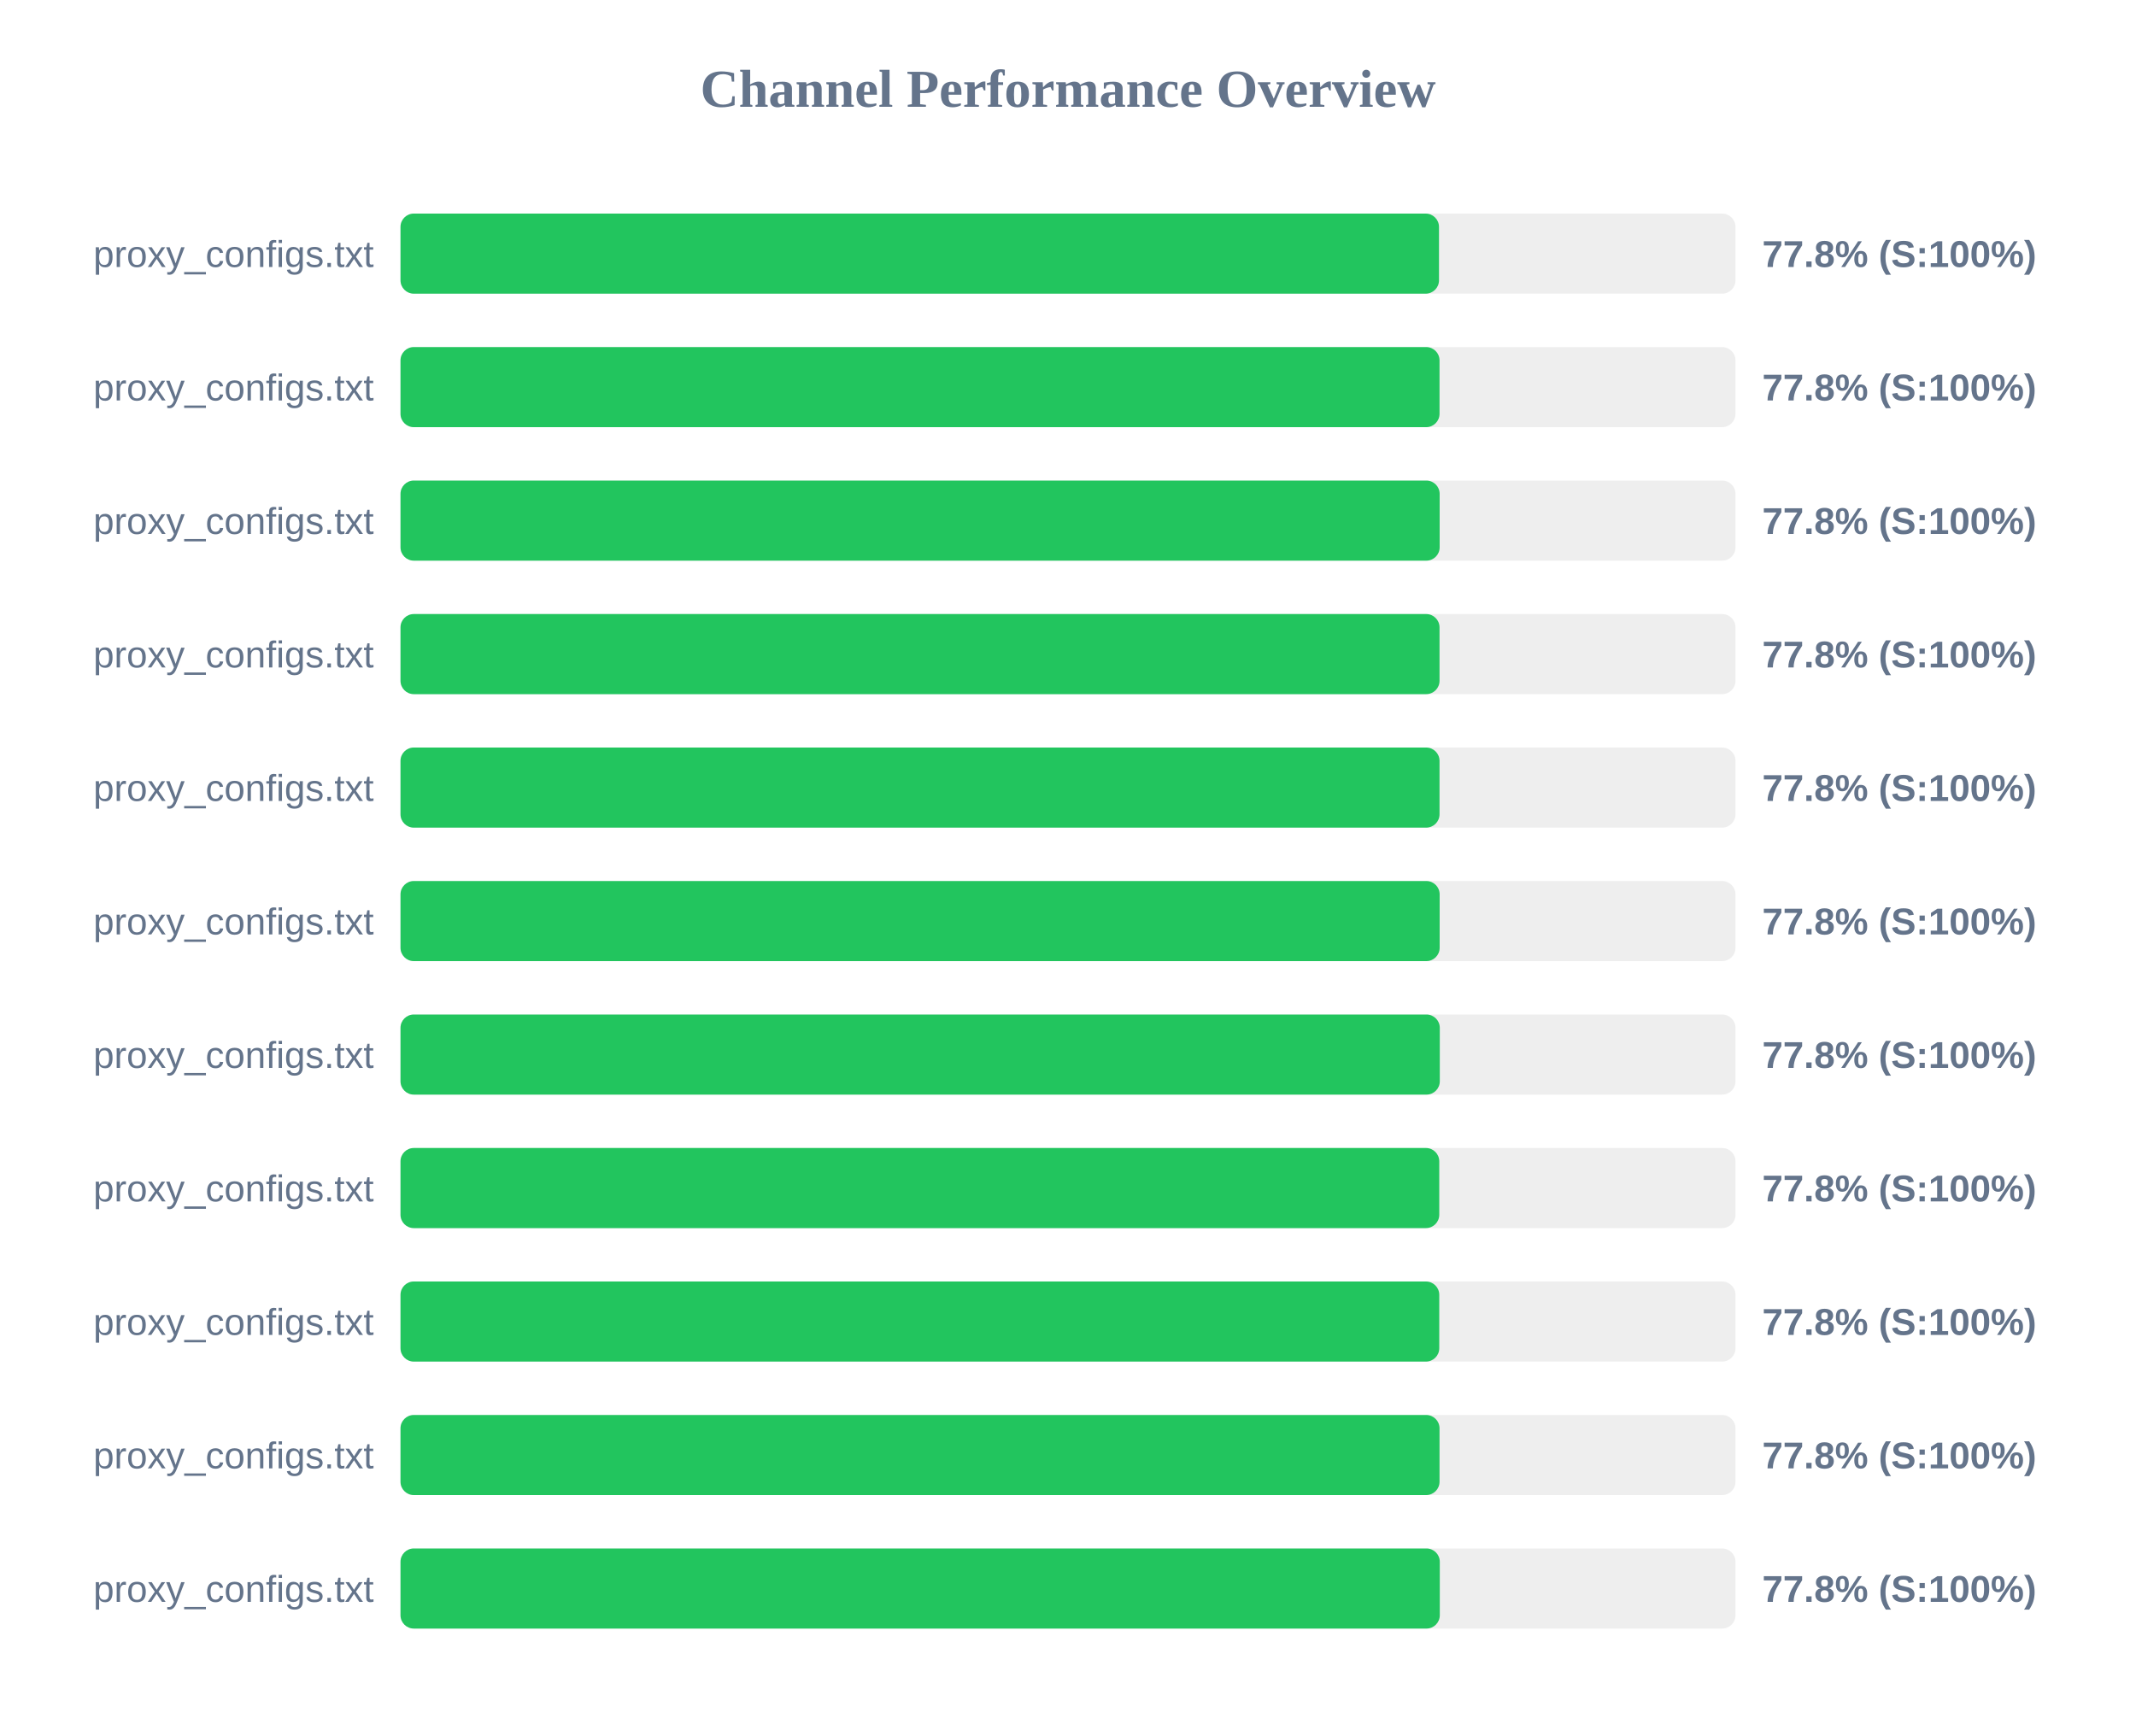
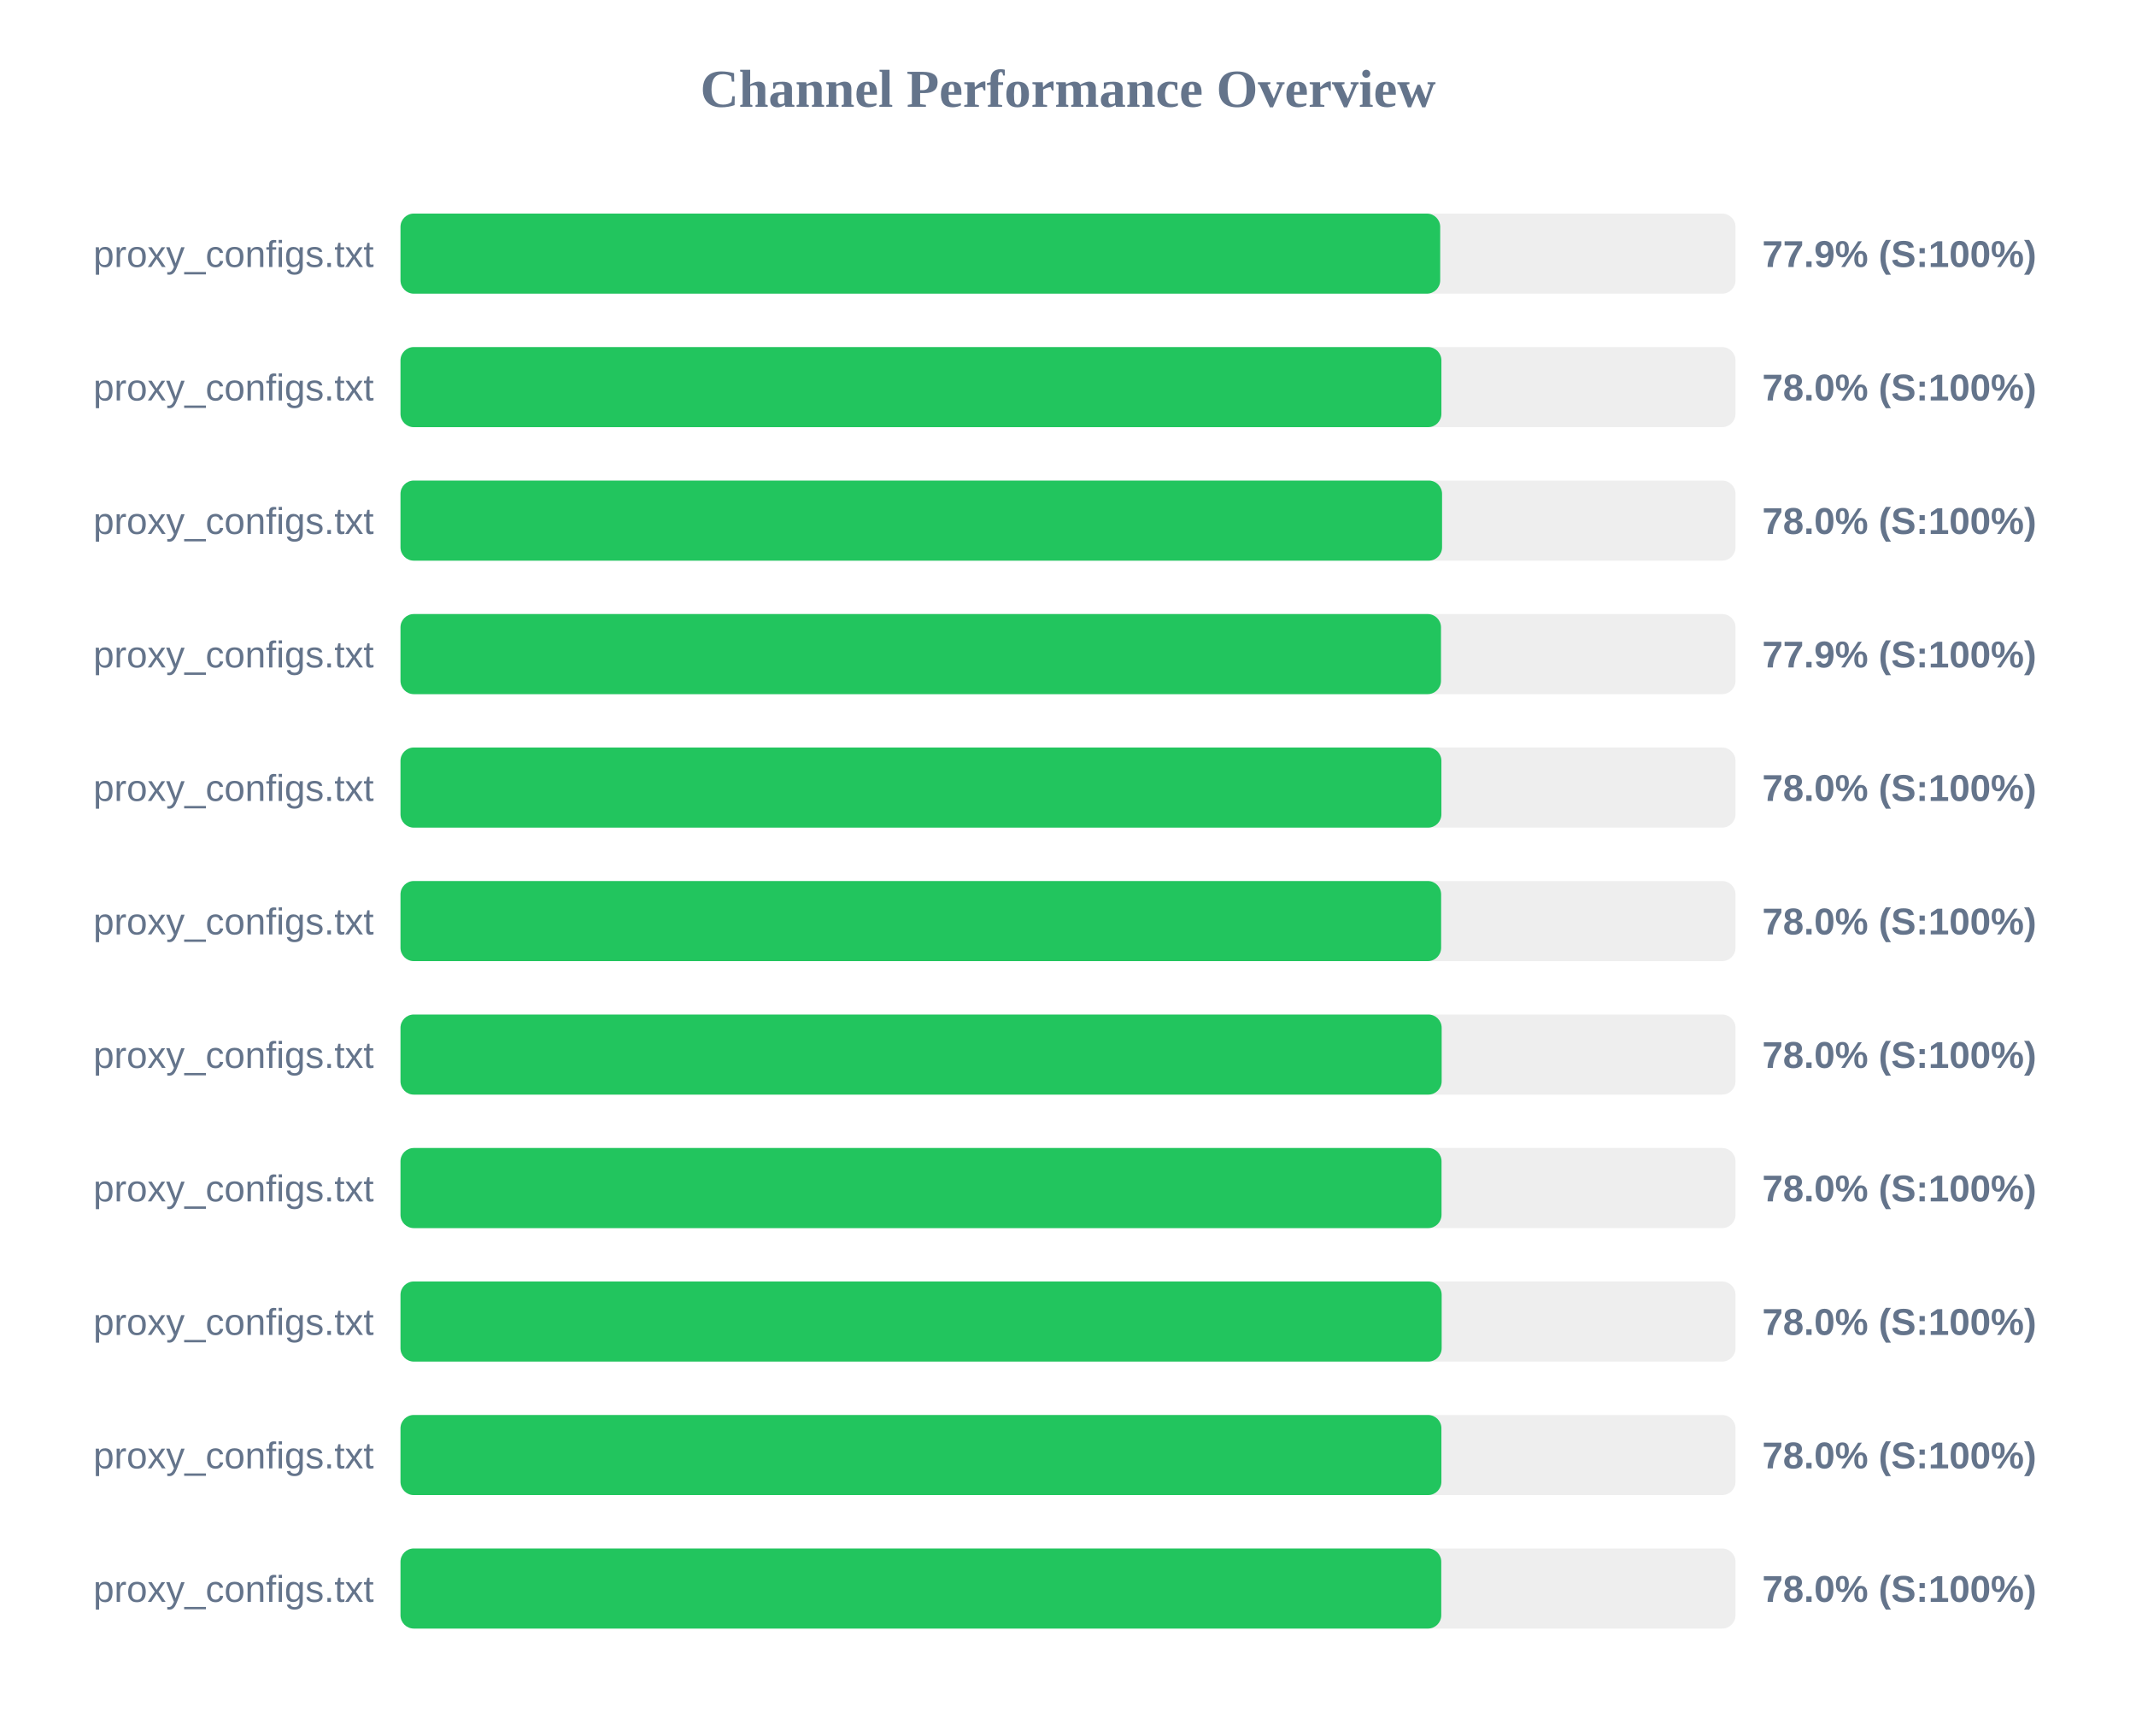
<svg xmlns="http://www.w3.org/2000/svg" width="800" height="650" version="1.1">
  <style>
        .row { font: 14px Arial; fill: #64748b; }
        .score { font: bold 14px Arial; fill: #64748b; }
    </style>
  <text x="400" y="40" text-anchor="middle" font-size="20px" font-weight="bold" fill="#64748b">Channel Performance Overview</text>
  <rect x="150" y="80" width="500" height="30" fill="#eee" rx="5" />
-   <rect x="150" y="80" width="388.95" height="30" fill="#22c55e" rx="5" />
+   <rect x="150" y="80" width="389.4" height="30" fill="#22c55e" rx="5" />
  <text x="140" y="100" text-anchor="end" class="row">proxy_configs.txt</text>
-   <text x="660" y="100" text-anchor="start" class="score">77.8% (S:100%)</text>
+   <text x="660" y="100" text-anchor="start" class="score">77.9% (S:100%)</text>
  <rect x="150" y="130" width="500" height="30" fill="#eee" rx="5" />
-   <rect x="150" y="130" width="389.15" height="30" fill="#22c55e" rx="5" />
+   <rect x="150" y="130" width="389.85" height="30" fill="#22c55e" rx="5" />
  <text x="140" y="150" text-anchor="end" class="row">proxy_configs.txt</text>
-   <text x="660" y="150" text-anchor="start" class="score">77.8% (S:100%)</text>
+   <text x="660" y="150" text-anchor="start" class="score">78.0% (S:100%)</text>
  <rect x="150" y="180" width="500" height="30" fill="#eee" rx="5" />
-   <rect x="150" y="180" width="389.2" height="30" fill="#22c55e" rx="5" />
+   <rect x="150" y="180" width="390.1" height="30" fill="#22c55e" rx="5" />
  <text x="140" y="200" text-anchor="end" class="row">proxy_configs.txt</text>
-   <text x="660" y="200" text-anchor="start" class="score">77.8% (S:100%)</text>
+   <text x="660" y="200" text-anchor="start" class="score">78.0% (S:100%)</text>
  <rect x="150" y="230" width="500" height="30" fill="#eee" rx="5" />
-   <rect x="150" y="230" width="389.15" height="30" fill="#22c55e" rx="5" />
+   <rect x="150" y="230" width="389.7" height="30" fill="#22c55e" rx="5" />
  <text x="140" y="250" text-anchor="end" class="row">proxy_configs.txt</text>
-   <text x="660" y="250" text-anchor="start" class="score">77.8% (S:100%)</text>
+   <text x="660" y="250" text-anchor="start" class="score">77.9% (S:100%)</text>
  <rect x="150" y="280" width="500" height="30" fill="#eee" rx="5" />
-   <rect x="150" y="280" width="389.15" height="30" fill="#22c55e" rx="5" />
+   <rect x="150" y="280" width="389.85" height="30" fill="#22c55e" rx="5" />
  <text x="140" y="300" text-anchor="end" class="row">proxy_configs.txt</text>
-   <text x="660" y="300" text-anchor="start" class="score">77.8% (S:100%)</text>
+   <text x="660" y="300" text-anchor="start" class="score">78.0% (S:100%)</text>
  <rect x="150" y="330" width="500" height="30" fill="#eee" rx="5" />
-   <rect x="150" y="330" width="389.2" height="30" fill="#22c55e" rx="5" />
+   <rect x="150" y="330" width="389.75" height="30" fill="#22c55e" rx="5" />
  <text x="140" y="350" text-anchor="end" class="row">proxy_configs.txt</text>
-   <text x="660" y="350" text-anchor="start" class="score">77.8% (S:100%)</text>
+   <text x="660" y="350" text-anchor="start" class="score">78.0% (S:100%)</text>
  <rect x="150" y="380" width="500" height="30" fill="#eee" rx="5" />
-   <rect x="150" y="380" width="389.25" height="30" fill="#22c55e" rx="5" />
+   <rect x="150" y="380" width="389.95" height="30" fill="#22c55e" rx="5" />
  <text x="140" y="400" text-anchor="end" class="row">proxy_configs.txt</text>
-   <text x="660" y="400" text-anchor="start" class="score">77.8% (S:100%)</text>
+   <text x="660" y="400" text-anchor="start" class="score">78.0% (S:100%)</text>
  <rect x="150" y="430" width="500" height="30" fill="#eee" rx="5" />
-   <rect x="150" y="430" width="389.05" height="30" fill="#22c55e" rx="5" />
+   <rect x="150" y="430" width="389.9" height="30" fill="#22c55e" rx="5" />
  <text x="140" y="450" text-anchor="end" class="row">proxy_configs.txt</text>
-   <text x="660" y="450" text-anchor="start" class="score">77.8% (S:100%)</text>
+   <text x="660" y="450" text-anchor="start" class="score">78.0% (S:100%)</text>
  <rect x="150" y="480" width="500" height="30" fill="#eee" rx="5" />
-   <rect x="150" y="480" width="389.05" height="30" fill="#22c55e" rx="5" />
+   <rect x="150" y="480" width="389.95" height="30" fill="#22c55e" rx="5" />
  <text x="140" y="500" text-anchor="end" class="row">proxy_configs.txt</text>
-   <text x="660" y="500" text-anchor="start" class="score">77.8% (S:100%)</text>
+   <text x="660" y="500" text-anchor="start" class="score">78.0% (S:100%)</text>
  <rect x="150" y="530" width="500" height="30" fill="#eee" rx="5" />
-   <rect x="150" y="530" width="389.15" height="30" fill="#22c55e" rx="5" />
+   <rect x="150" y="530" width="389.85" height="30" fill="#22c55e" rx="5" />
  <text x="140" y="550" text-anchor="end" class="row">proxy_configs.txt</text>
-   <text x="660" y="550" text-anchor="start" class="score">77.8% (S:100%)</text>
+   <text x="660" y="550" text-anchor="start" class="score">78.0% (S:100%)</text>
  <rect x="150" y="580" width="500" height="30" fill="#eee" rx="5" />
-   <rect x="150" y="580" width="389.25" height="30" fill="#22c55e" rx="5" />
+   <rect x="150" y="580" width="389.8" height="30" fill="#22c55e" rx="5" />
  <text x="140" y="600" text-anchor="end" class="row">proxy_configs.txt</text>
-   <text x="660" y="600" text-anchor="start" class="score">77.8% (S:100%)</text>
+   <text x="660" y="600" text-anchor="start" class="score">78.0% (S:100%)</text>
</svg>
